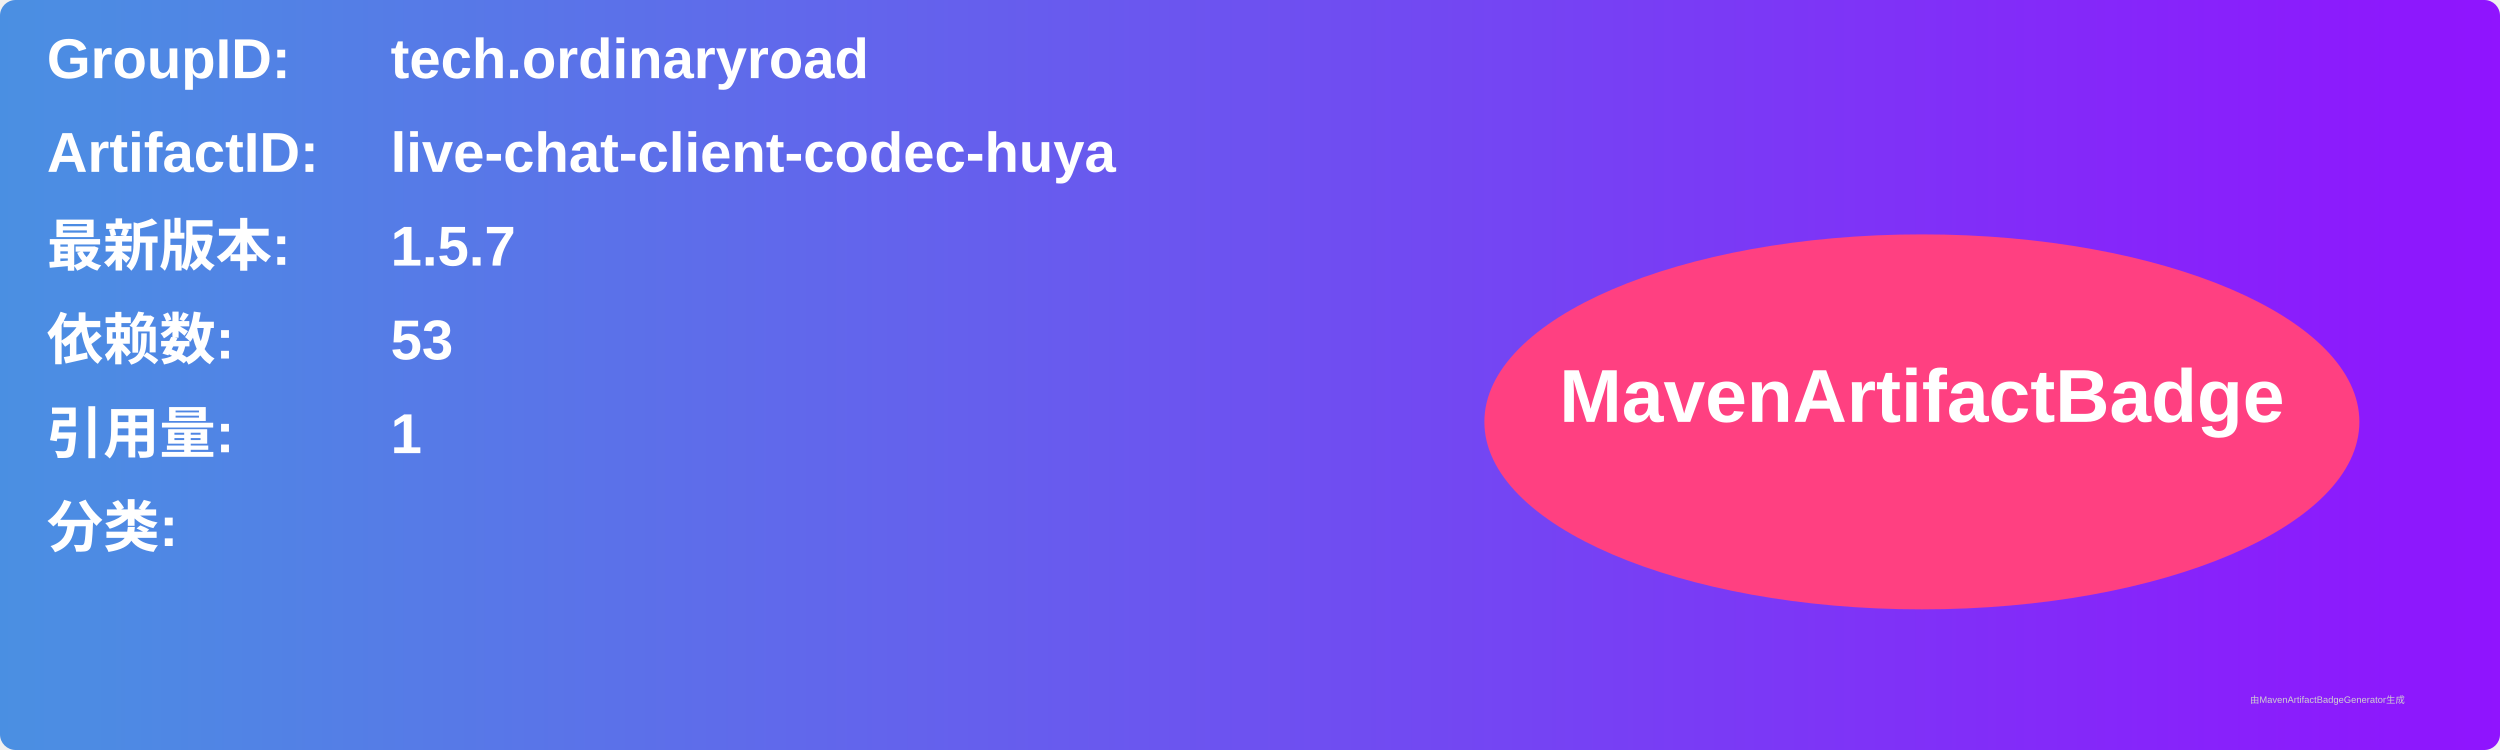
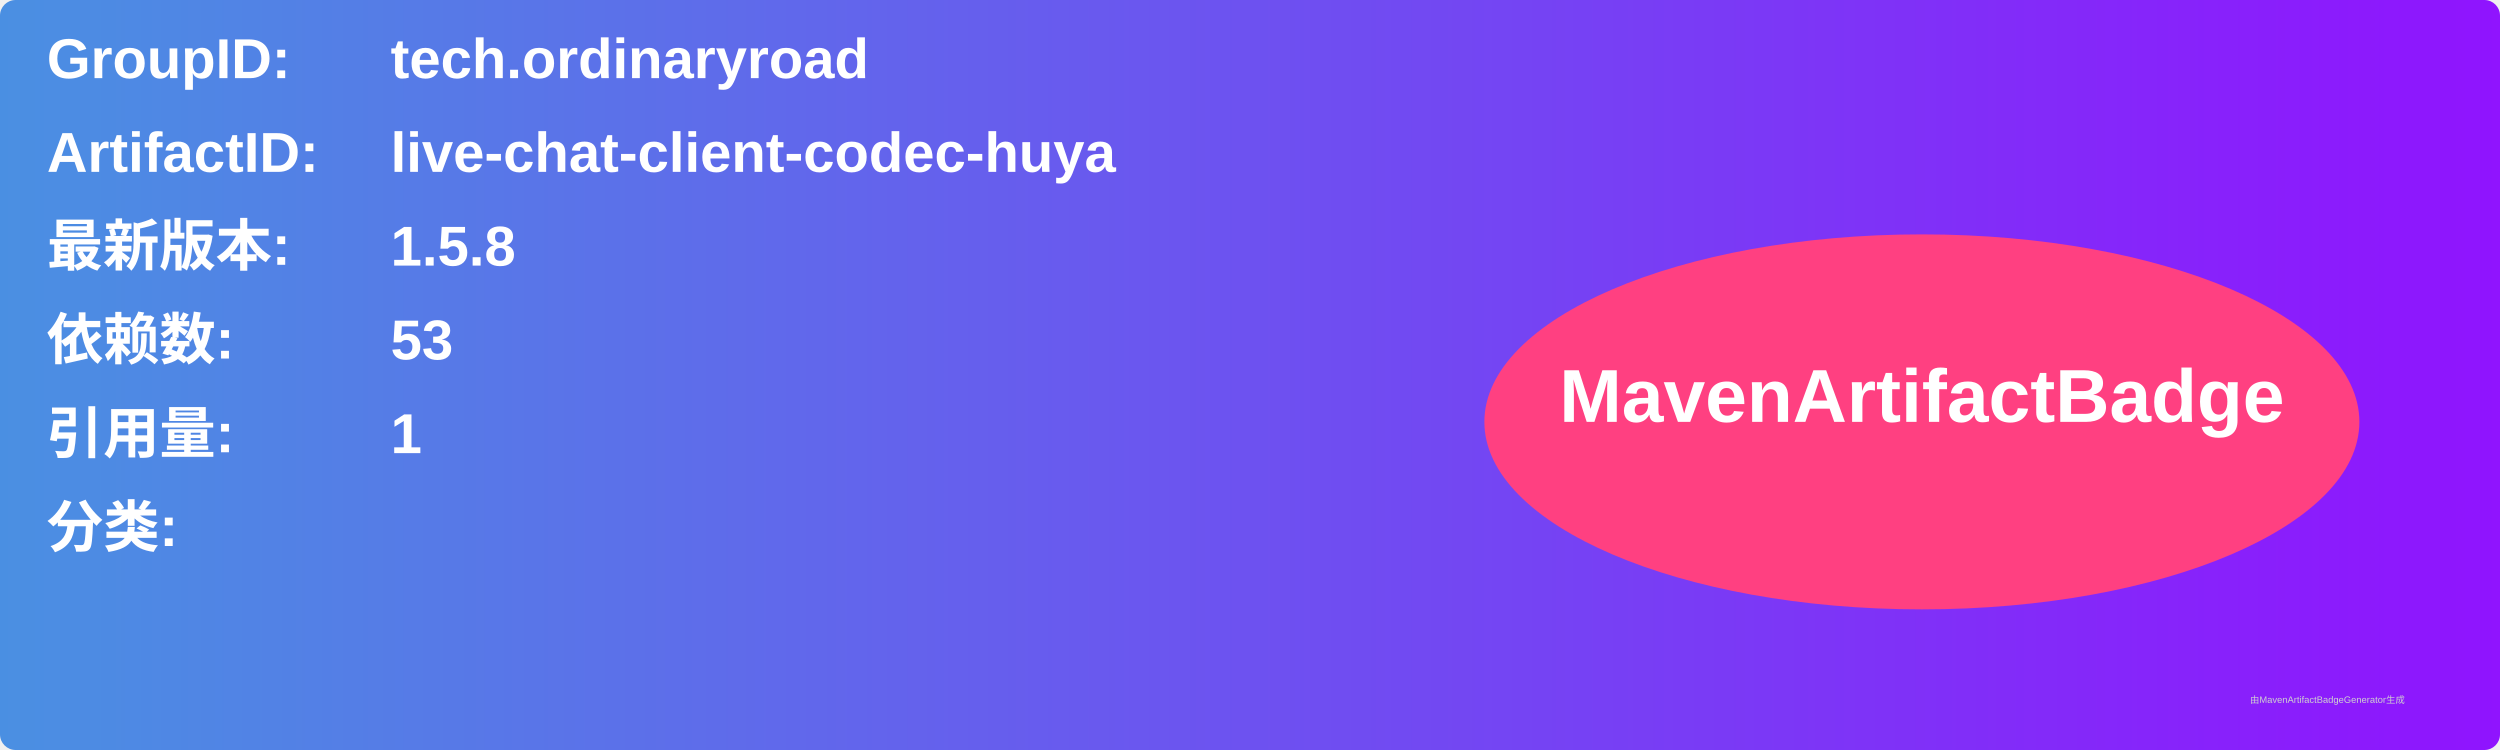
<svg xmlns="http://www.w3.org/2000/svg" width="800" height="240" viewBox="0 0 800 240">
  <linearGradient id="grad" x1="0%" y1="0%" x2="100%" y2="0%">
    <stop offset="0%" stop-color="#4a90e2" />
    <stop offset="100%" stop-color="#9013fe" />
  </linearGradient>
  <rect width="100%" height="100%" rx="5" ry="5" fill="url(#grad)" />
  <g transform="translate(15, 15)">
    <text x="0" y="10" font-family="Arial" font-size="18" fill="white" font-weight="bold" width="260">GroupID:</text>
    <text x="110" y="10" font-family="Arial" font-size="18" fill="white" font-weight="bold" width="460">tech.ordinaryroad</text>
    <text x="0" y="40" font-family="Arial" font-size="18" fill="white" font-weight="bold" width="260">ArtifactID:</text>
    <text x="110" y="40" font-family="Arial" font-size="18" fill="white" font-weight="bold" width="460">live-chat-client-codec-huya</text>
    <text x="0" y="70" font-family="Arial" font-size="18" fill="white" font-weight="bold">最新版本:</text>
    <text x="110" y="70" font-family="Arial" font-size="18" fill="white" font-weight="bold">
-       <tspan font-weight="bold">1.5.7</tspan>
+       <tspan font-weight="bold">1.5.8</tspan>
    </text>
    <text x="0" y="100" font-family="Arial" font-size="18" fill="white" font-weight="bold">依赖数: </text>
    <text x="110" y="100" font-family="Arial" font-size="18" fill="white">
      <tspan font-weight="bold">53</tspan>
    </text>
    <text x="0" y="130" font-family="Arial" font-size="18" fill="white" font-weight="bold">引用量: </text>
    <text x="110" y="130" font-family="Arial" font-size="18" fill="white">
      <tspan font-weight="bold">1</tspan>
    </text>
    <text x="0" y="160" font-family="Arial" font-size="18" fill="white" font-weight="bold">分类:</text>
    <text x="10" y="190" font-family="Arial" font-size="10" fill="white">
      <tspan font-weight="bold" />
    </text>
    <ellipse cx="600" cy="120" rx="140" ry="60" fill="#ff4081" />
    <text x="600" y="120" text-anchor="middle" font-family="Arial" font-size="24" fill="white" font-weight="bold">MavenArtifactBadge</text>
  </g>
  <text x="720" y="225" font-family="Arial" font-size="3" fill="#d0d0d0">由MavenArtifactBadgeGenerator生成</text>
</svg>
